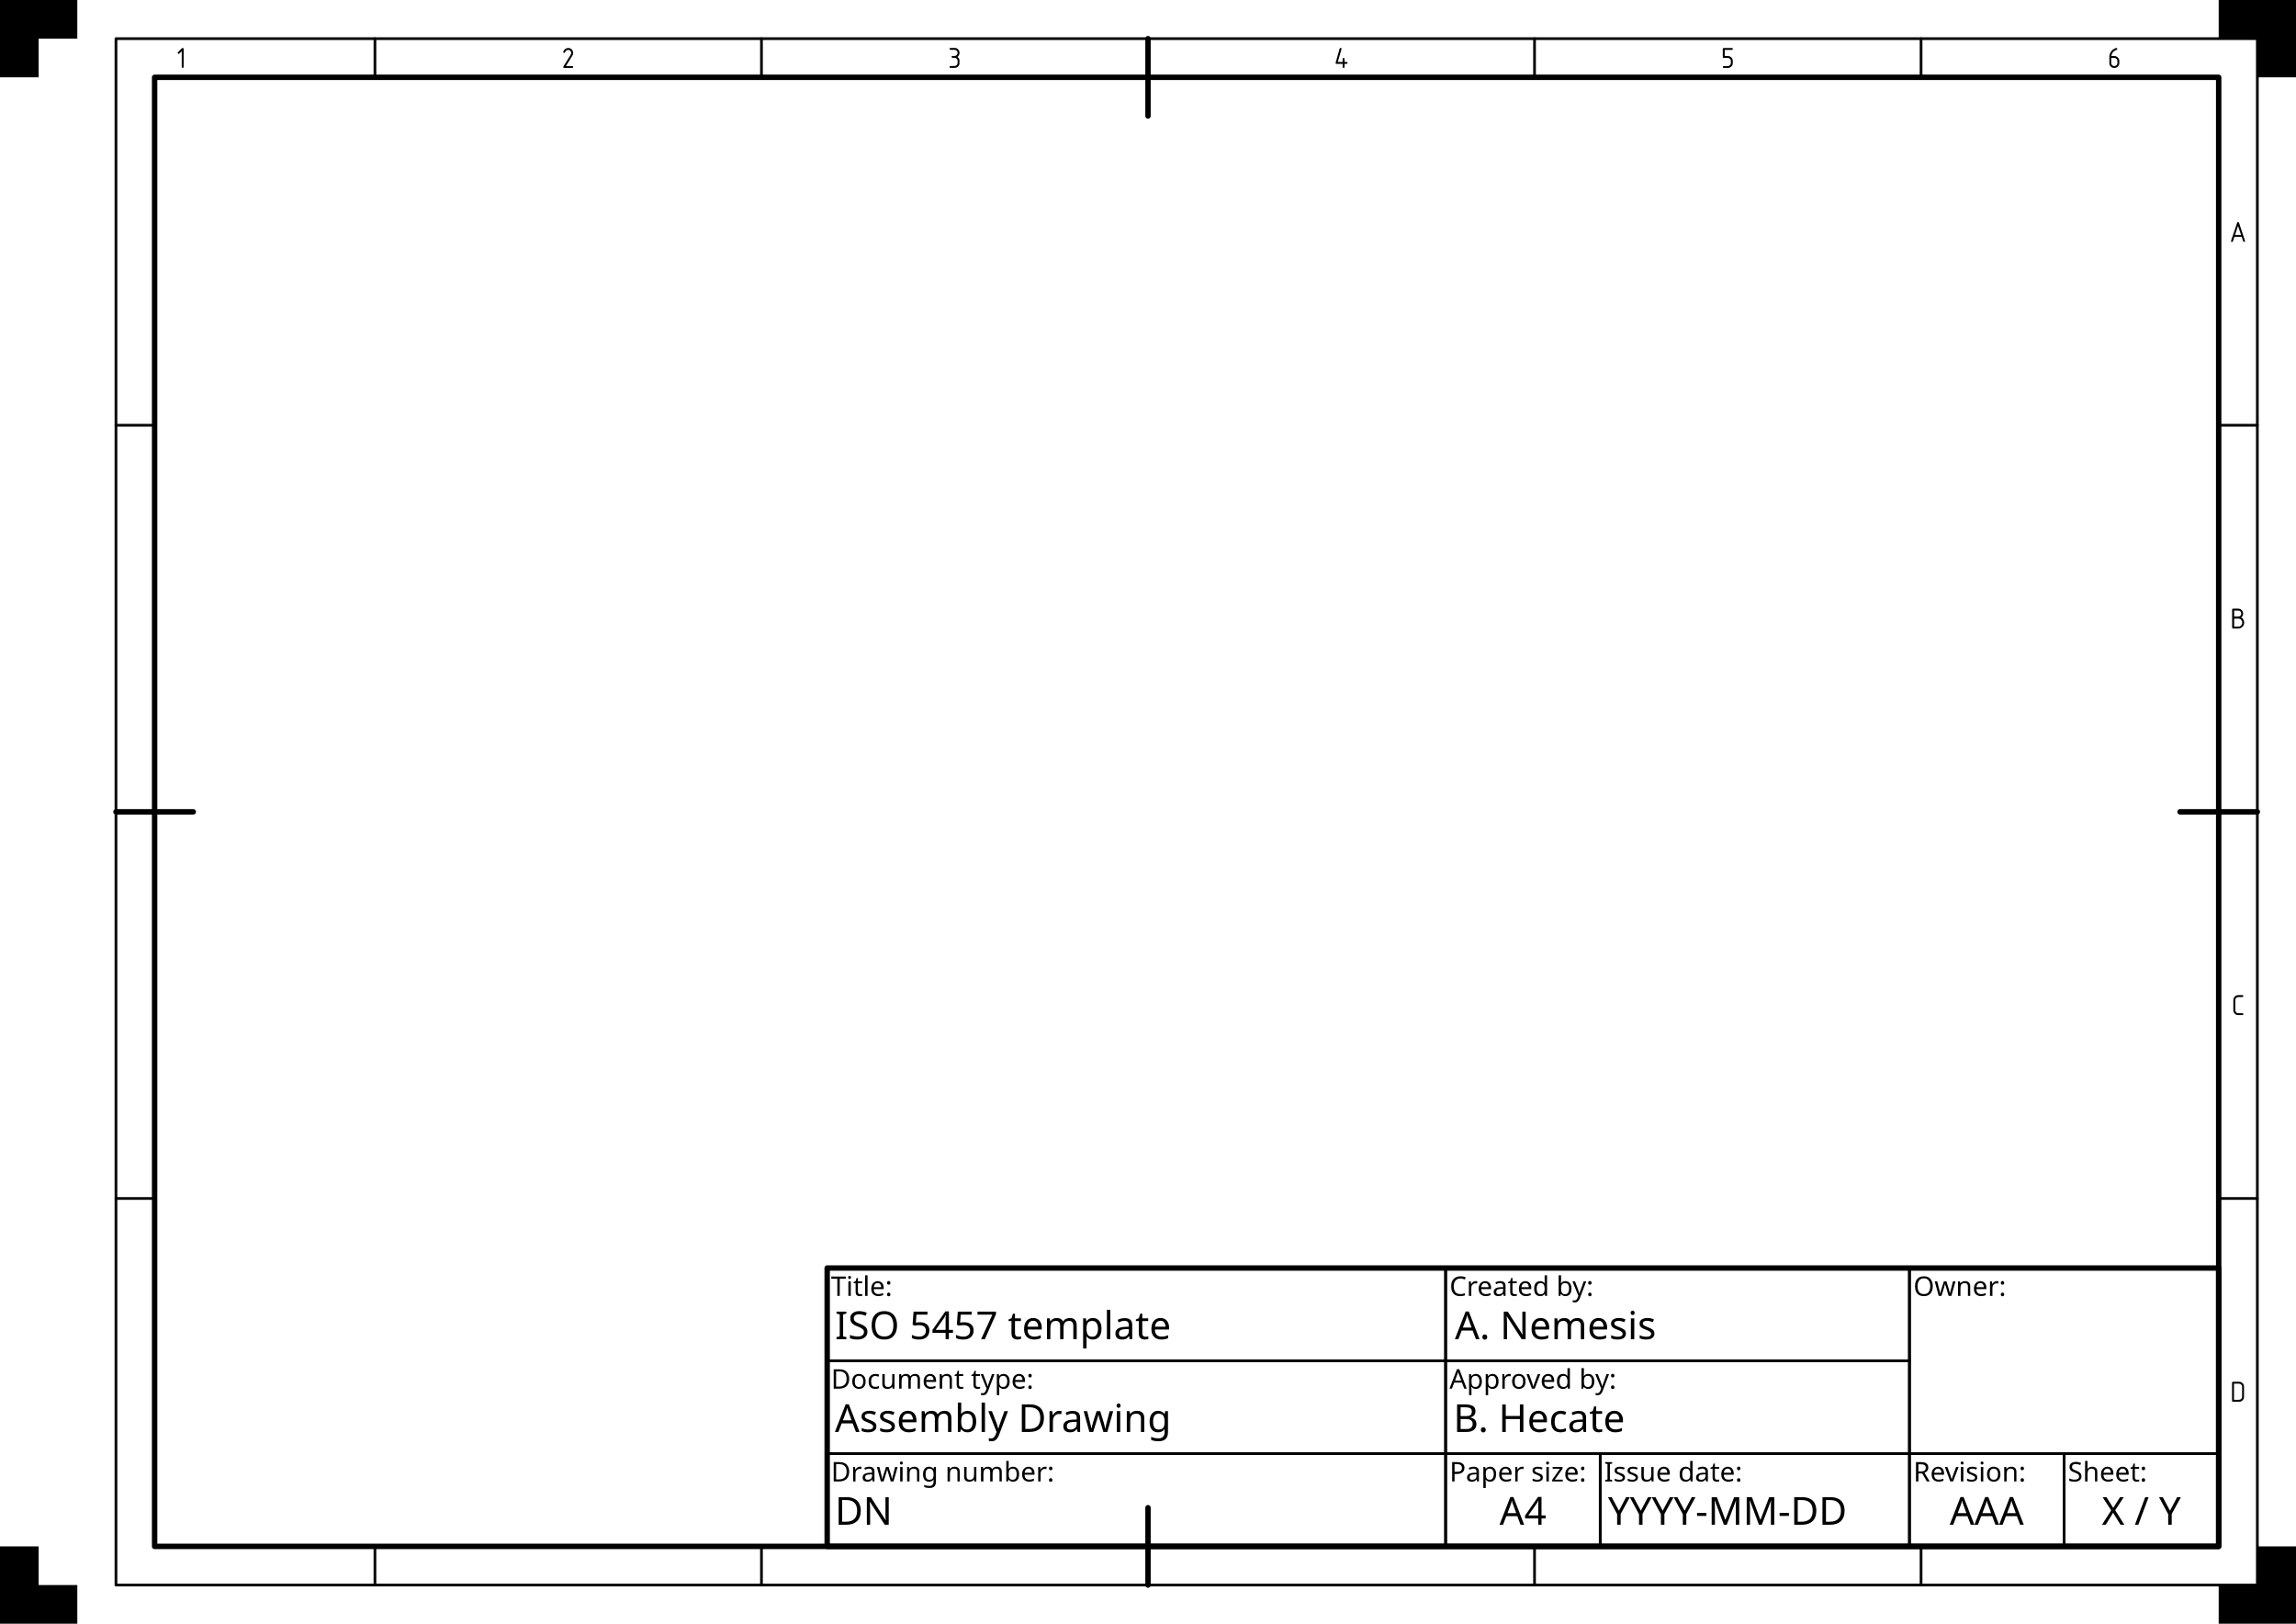
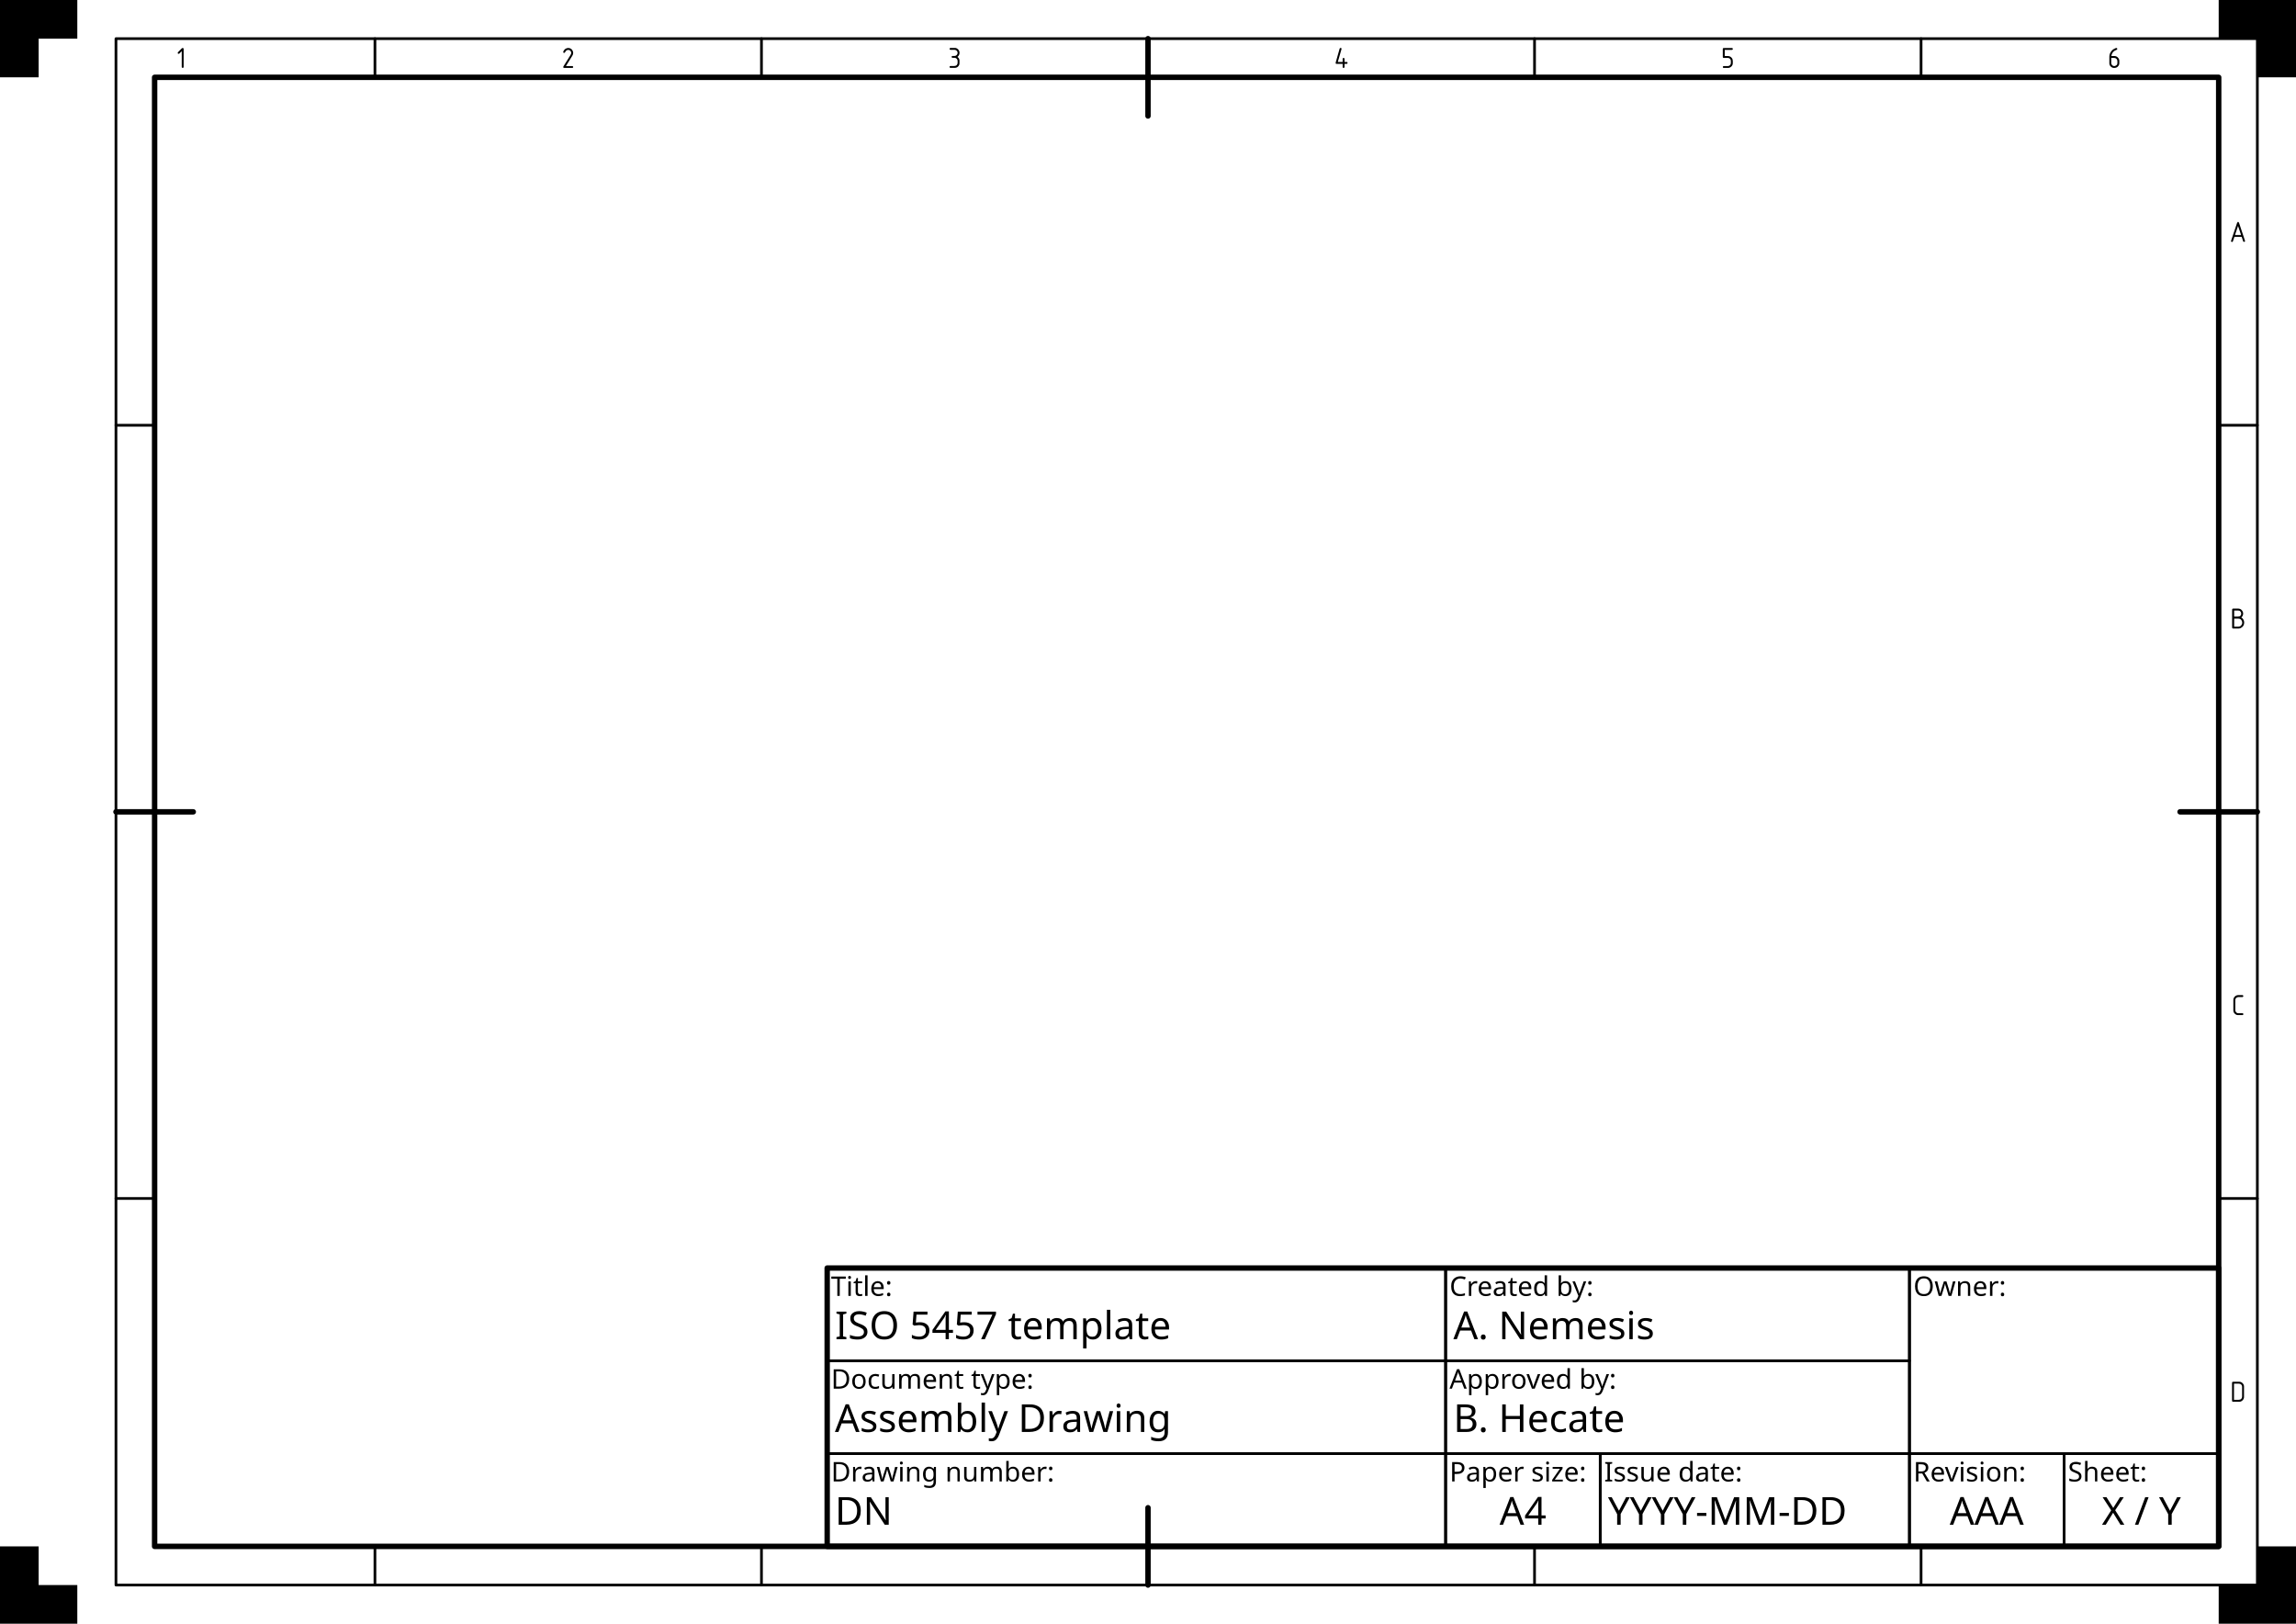
- <svg xmlns="http://www.w3.org/2000/svg" xmlns:ns1="http://www.freecadweb.org/wiki/index.php?title=Svg_Namespace" width="297mm" height="210mm" viewBox="0 0 297 210" version="1.1" id="svg1">
-   <defs id="defs1" />
-   <rect style="fill:none;stroke:#000000;stroke-width:0.7;stroke-linecap:round;stroke-linejoin:round;stroke-dasharray:none" id="Drawing space frame" width="267" height="190" x="20" y="10" />
-   <g id="Centring marks">
-     <path style="fill:none;stroke:#000000;stroke-width:0.7;stroke-linecap:round;stroke-linejoin:round;stroke-dasharray:none" d="m 148.5,5 0,10" id="Top" />
-     <path style="fill:none;stroke:#000000;stroke-width:0.7;stroke-linecap:round;stroke-linejoin:round;stroke-dasharray:none" d="m 292,105 -10,0" id="Right" />
-     <path style="fill:none;stroke:#000000;stroke-width:0.7;stroke-linecap:round;stroke-linejoin:round;stroke-dasharray:none" d="m 148.5,205 0,-10" id="Bottom" />
-     <path style="fill:none;stroke:#000000;stroke-width:0.7;stroke-linecap:round;stroke-linejoin:round;stroke-dasharray:none" d="m 15,105 10,0" id="Left" />
+ <svg xmlns="http://www.w3.org/2000/svg" xmlns:ns1="https://www.freecadweb.org/wiki/index.php?title=Svg_Namespace" width="297mm" height="210mm" viewBox="0 0 297 210" version="1.1" id="svg1">
+   <rect id="Drawing space frame" x="20" y="10" width="267" height="190" style="fill:none;stroke:#000000;stroke-width:0.7;stroke-linecap:round;stroke-linejoin:round" />
+   <g id="Centring marks" style="fill:none;stroke:#000000;stroke-width:0.7;stroke-linecap:round">
+     <path id="Top" d="m 148.5,5 v 10" />
+     <path id="Right" d="m 292,105 h -10" />
+     <path id="Bottom" d="m 148.5,205 v -10" />
+     <path id="Left" d="m 15,105 h 10" />
  </g>
  <g id="Grid reference system">
-     <g id="Grid reference borders">
-       <rect style="fill:none;stroke:#000000;stroke-width:0.35;stroke-linecap:round;stroke-linejoin:round;stroke-dasharray:none" id="rect10" width="277" height="200" x="15" y="5" />
-       <path style="fill:none;stroke:#000000;stroke-width:0.35;stroke-linecap:round;stroke-linejoin:round;stroke-dasharray:none" d="M 198.5,5 V 10" id="path18" />
-       <path style="fill:none;stroke:#000000;stroke-width:0.35;stroke-linecap:round;stroke-linejoin:round;stroke-dasharray:none" d="M 248.5,5 V 10" id="path19" />
-       <path style="fill:none;stroke:#000000;stroke-width:0.35;stroke-linecap:round;stroke-linejoin:round;stroke-dasharray:none" d="M 48.5,5 V 10" id="path20" />
-       <path style="fill:none;stroke:#000000;stroke-width:0.35;stroke-linecap:round;stroke-linejoin:round;stroke-dasharray:none" d="M 98.5,5 V 10" id="path21" />
-       <path style="fill:none;stroke:#000000;stroke-width:0.35;stroke-linecap:round;stroke-linejoin:round;stroke-dasharray:none" d="m 287,55 h 5" id="path23" />
-       <path style="fill:none;stroke:#000000;stroke-width:0.35;stroke-linecap:round;stroke-linejoin:round;stroke-dasharray:none" d="m 287,155 h 5" id="path25" />
-       <path style="fill:none;stroke:#000000;stroke-width:0.35;stroke-linecap:round;stroke-linejoin:round;stroke-dasharray:none" d="m 15,55 h 5" id="path26" />
-       <path style="fill:none;stroke:#000000;stroke-width:0.35;stroke-linecap:round;stroke-linejoin:round;stroke-dasharray:none" d="m 15,155 h 5" id="path27" />
-       <path style="fill:none;stroke:#000000;stroke-width:0.35;stroke-linecap:round;stroke-linejoin:round;stroke-dasharray:none" d="m 198.5,200 v 5" id="path28" />
-       <path style="fill:none;stroke:#000000;stroke-width:0.35;stroke-linecap:round;stroke-linejoin:round;stroke-dasharray:none" d="m 248.5,200 v 5" id="path29" />
-       <path style="fill:none;stroke:#000000;stroke-width:0.35;stroke-linecap:round;stroke-linejoin:round;stroke-dasharray:none" d="m 48.5,200 v 5" id="path30" />
-       <path style="fill:none;stroke:#000000;stroke-width:0.35;stroke-linecap:round;stroke-linejoin:round;stroke-dasharray:none" d="m 98.5,200 v 5" id="path31" />
+     <g id="Grid reference borders" style="fill:none;stroke:#000000;stroke-width:0.35;stroke-linecap:round;stroke-linejoin:round">
+       <rect id="Grid reference border" x="15" y="5" width="277" height="200" />
+       <path id="path18" d="m 198.5,5 v 5" />
+       <path id="path19" d="m 248.5,5 v 5" />
+       <path id="path20" d="m 48.5,5 v 5" />
+       <path id="path21" d="m 98.5,5 v 5" />
+       <path id="path23" d="m 287,55 h 5" />
+       <path id="path25" d="m 287,155 h 5" />
+       <path id="path26" d="m 15,55 h 5" />
+       <path id="path27" d="m 15,155 h 5" />
+       <path id="path28" d="m 198.5,200 v 5" />
+       <path id="path29" d="m 248.5,200 v 5" />
+       <path id="path30" d="m 48.5,200 v 5" />
+       <path id="path31" d="m 98.5,200 v 5" />
    </g>
-     <g id="Grid reference markers">
-       <path d="m 289.531,128.699 q 0,0 0.523,0 0.126,0 0.126,0.128 0,0.13 -0.137,0.13 h -0.514 q -0.144,0 -0.279,0.125 -0.103,0.096 -0.103,0.256 v 1.306 q 0,0.161 0.108,0.277 0.113,0.12 0.234,0.12 h 0.574 q 0.123,0 0.123,0.125 0,0.118 -0.125,0.118 h -0.583 q -0.236,0 -0.441,-0.227 -0.14,-0.156 -0.14,-0.398 v -1.338 q 0,-0.256 0.202,-0.446 0.185,-0.174 0.431,-0.174 z" id="text26" style="font-size:3.5px;line-height:1;font-family:osifont;-inkscape-font-specification:osifont;text-align:center;word-spacing:0px;text-orientation:sideways;text-anchor:middle;stroke-width:2;stroke-linejoin:round" aria-label="C" />
-       <path d="m 173.289,6.294 q 0.027,-0.096 0.126,-0.096 0.118,0 0.118,0.118 0,0.029 -0.012,0.068 l -0.467,1.627 h 0.624 V 7.639 q 0,-0.144 0.125,-0.144 0.121,0 0.121,0.154 v 0.364 q 0,0 0.263,0 0.125,0 0.125,0.135 0,0.109 -0.13,0.109 h -0.258 V 8.644 q 0,0.138 -0.126,0.138 -0.12,0 -0.12,-0.133 V 8.263 h -0.784 q -0.121,0 -0.121,-0.115 0,-0.038 0.024,-0.123 z" id="text17" style="font-size:3.5px;line-height:1;font-family:osifont;-inkscape-font-specification:osifont;text-align:center;word-spacing:0px;text-orientation:sideways;text-anchor:middle;stroke-width:2;stroke-linejoin:round" aria-label="4" />
-       <path d="m 222.852,6.337 q 0,-0.13 0.149,-0.13 0,0 1.005,0 0.142,0 0.142,0.123 0,0.123 -0.135,0.123 h -0.909 v 0.791 h 0.379 q 0.33,0 0.53,0.246 0.133,0.164 0.133,0.393 v 0.275 q 0,0.273 -0.186,0.446 -0.197,0.183 -0.434,0.183 h -0.533 q -0.132,0 -0.132,-0.12 0,-0.121 0.144,-0.121 h 0.475 q 0.215,0 0.33,-0.147 0.086,-0.109 0.086,-0.258 V 7.884 q 0,-0.154 -0.101,-0.267 -0.113,-0.126 -0.345,-0.126 h -0.472 q -0.125,0 -0.125,-0.145 z" id="text18" style="font-size:3.5px;line-height:1;font-family:osifont;-inkscape-font-specification:osifont;text-align:center;word-spacing:0px;text-orientation:sideways;text-anchor:middle;stroke-width:2;stroke-linejoin:round" aria-label="5" />
-       <path d="m 273.12,7.246 q 0,0 0.378,0 0.287,0 0.479,0.214 0.167,0.186 0.167,0.396 0,0 0,0.345 0,0.22 -0.214,0.427 -0.164,0.159 -0.463,0.159 -0.241,0 -0.427,-0.181 Q 272.857,8.429 272.857,8.202 V 7.309 q 0,-0.39 0.299,-0.74 0.183,-0.214 0.485,-0.335 0.068,-0.027 0.116,-0.027 0.123,0 0.123,0.133 0,0.079 -0.108,0.116 -0.241,0.084 -0.379,0.222 -0.236,0.234 -0.273,0.567 z m -0.019,0.93 q 0,0.147 0.144,0.279 0.101,0.092 0.258,0.092 0.12,0 0.28,-0.121 0.113,-0.085 0.113,-0.256 V 7.909 q 0,-0.169 -0.116,-0.294 -0.111,-0.12 -0.279,-0.12 h -0.4 z" id="text19" style="font-size:3.5px;line-height:1;font-family:osifont;-inkscape-font-specification:osifont;text-align:center;word-spacing:0px;text-orientation:sideways;text-anchor:middle;stroke-width:2;stroke-linejoin:round" aria-label="6" />
-       <path d="m 23.507,6.262 q 0.058,-0.055 0.121,-0.055 0.128,0 0.128,0.142 v 2.285 q 0,0.145 -0.123,0.145 -0.126,0 -0.126,-0.147 0,0 0,-2.015 l -0.297,0.297 q -0.046,0.046 -0.092,0.046 -0.13,0 -0.13,-0.115 0,-0.058 0.05,-0.108 z" id="text20" style="font-size:3.5px;line-height:1;font-family:osifont;-inkscape-font-specification:osifont;text-align:center;word-spacing:0px;text-orientation:sideways;text-anchor:middle;stroke-width:2;stroke-linejoin:round" aria-label="1" />
-       <path d="m 72.988,6.841 q -0.133,0 -0.133,-0.12 0,-0.038 0.031,-0.099 0.108,-0.212 0.248,-0.302 0.174,-0.113 0.367,-0.113 0.325,0 0.509,0.248 0.135,0.181 0.135,0.39 0,0.183 -0.113,0.366 L 73.204,8.548 h 0.81 q 0.128,0 0.128,0.128 0,0.111 -0.14,0.111 h -0.993 q -0.152,0 -0.152,-0.109 0,-0.048 0.022,-0.084 L 73.798,7.113 q 0.094,-0.152 0.094,-0.268 0,-0.147 -0.094,-0.256 -0.115,-0.133 -0.306,-0.133 -0.238,0 -0.385,0.28 -0.056,0.106 -0.12,0.106 z" id="text21" style="font-size:3.5px;line-height:1;font-family:osifont;-inkscape-font-specification:osifont;text-align:center;word-spacing:0px;text-orientation:sideways;text-anchor:middle;stroke-width:2;stroke-linejoin:round" aria-label="2" />
-       <path d="m 122.996,6.199 q 0,0 0.535,0 0.232,0 0.417,0.2 0.171,0.185 0.171,0.432 0,0.311 -0.267,0.531 0.26,0.188 0.26,0.463 0,0 0,0.376 0,0.22 -0.19,0.41 -0.167,0.167 -0.438,0.167 0,0 -0.509,0 -0.145,0 -0.145,-0.126 0,-0.115 0.154,-0.115 0,0 0.451,0 0.207,0 0.326,-0.123 0.111,-0.115 0.111,-0.299 v -0.222 q 0,-0.174 -0.103,-0.282 -0.125,-0.132 -0.267,-0.132 h -0.26 q -0.142,0 -0.142,-0.128 0,-0.113 0.144,-0.113 h 0.231 q 0.161,0 0.275,-0.116 0.121,-0.123 0.121,-0.28 0,-0.161 -0.097,-0.26 -0.133,-0.135 -0.273,-0.135 h -0.506 q -0.159,0 -0.159,-0.128 0,-0.121 0.159,-0.121 z" id="text22" style="font-size:3.5px;line-height:1;font-family:osifont;-inkscape-font-specification:osifont;text-align:center;word-spacing:0px;text-orientation:sideways;text-anchor:middle;stroke-width:2;stroke-linejoin:round" aria-label="3" />
-       <path d="m 290.296,80.502 q 0,0.376 -0.239,0.581 -0.238,0.205 -0.449,0.205 h -0.75 q -0.12,0 -0.12,-0.156 v -2.264 q 0,-0.161 0.159,-0.161 h 0.533 q 0.325,0 0.473,0.13 0.26,0.227 0.26,0.516 0,0.314 -0.239,0.502 0.159,0.092 0.265,0.265 0.108,0.173 0.108,0.381 z m -1.295,-0.492 v 1.041 h 0.533 q 0.232,0 0.373,-0.161 0.14,-0.161 0.14,-0.355 0,-0.195 -0.132,-0.361 -0.13,-0.164 -0.376,-0.164 z m 0,-1.048 v 0.781 h 0.521 q 0.197,0 0.294,-0.106 0.099,-0.108 0.099,-0.267 0,-0.161 -0.104,-0.284 -0.104,-0.125 -0.296,-0.125 z" id="text23" style="font-size:3.5px;line-height:1;font-family:osifont;-inkscape-font-specification:osifont;text-align:center;word-spacing:0px;text-orientation:sideways;text-anchor:middle;stroke-width:2;stroke-linejoin:round" aria-label="B" />
-       <path d="m 289.389,28.801 q 0.031,-0.094 0.12,-0.094 0.086,0 0.116,0.094 l 0.764,2.297 q 0.015,0.046 0.015,0.075 0,0.101 -0.123,0.115 -0.091,0 -0.128,-0.113 0,0 -0.174,-0.54 h -0.947 l -0.186,0.554 q -0.036,0.104 -0.116,0.104 -0.133,0 -0.133,-0.125 0,-0.017 0.038,-0.128 z m 0.113,0.426 -0.393,1.167 h 0.788 z" id="text24" style="font-size:3.5px;line-height:1;font-family:osifont;-inkscape-font-specification:osifont;text-align:center;word-spacing:0px;text-orientation:sideways;text-anchor:middle;stroke-width:2;stroke-linejoin:round" aria-label="A" />
-       <path d="m 288.978,181.042 q 0,0 0.593,0 0.229,0 0.342,-0.118 0.115,-0.12 0.115,-0.292 v -1.283 q 0,-0.152 -0.111,-0.273 -0.111,-0.121 -0.294,-0.121 h -0.644 z m -0.251,-2.194 q 0,-0.14 0.142,-0.14 h 0.802 q 0.236,0 0.419,0.185 0.185,0.185 0.185,0.419 v 1.379 q 0,0.234 -0.185,0.417 -0.185,0.181 -0.395,0.181 h -0.853 q -0.115,0 -0.115,-0.152 z" id="text25" style="font-size:3.5px;line-height:1;font-family:osifont;-inkscape-font-specification:osifont;text-align:center;word-spacing:0px;text-orientation:sideways;text-anchor:middle;stroke-width:2;stroke-linejoin:round" aria-label="D" />
+     <g id="Grid reference markers" style="fill:#000000;stroke:none">
+       <path id="text26" aria-label="C" d="m 289.531,128.699 q 0,0 0.523,0 0.126,0 0.126,0.128 0,0.13 -0.137,0.13 h -0.514 q -0.144,0 -0.279,0.125 -0.103,0.096 -0.103,0.256 v 1.306 q 0,0.161 0.108,0.277 0.113,0.12 0.234,0.12 h 0.574 q 0.123,0 0.123,0.125 0,0.118 -0.125,0.118 h -0.583 q -0.236,0 -0.441,-0.227 -0.14,-0.156 -0.14,-0.398 v -1.338 q 0,-0.256 0.202,-0.446 0.185,-0.174 0.431,-0.174 z" />
+       <path id="text17" aria-label="4" d="m 173.289,6.294 q 0.027,-0.096 0.126,-0.096 0.118,0 0.118,0.118 0,0.029 -0.012,0.068 l -0.467,1.627 h 0.624 V 7.639 q 0,-0.144 0.125,-0.144 0.121,0 0.121,0.154 v 0.364 q 0,0 0.263,0 0.125,0 0.125,0.135 0,0.109 -0.13,0.109 h -0.258 V 8.644 q 0,0.138 -0.126,0.138 -0.12,0 -0.12,-0.133 V 8.263 h -0.784 q -0.121,0 -0.121,-0.115 0,-0.038 0.024,-0.123 z" />
+       <path id="text18" aria-label="5" d="m 222.852,6.337 q 0,-0.13 0.149,-0.13 0,0 1.005,0 0.142,0 0.142,0.123 0,0.123 -0.135,0.123 h -0.909 v 0.791 h 0.379 q 0.33,0 0.53,0.246 0.133,0.164 0.133,0.393 v 0.275 q 0,0.273 -0.186,0.446 -0.197,0.183 -0.434,0.183 h -0.533 q -0.132,0 -0.132,-0.12 0,-0.121 0.144,-0.121 h 0.475 q 0.215,0 0.33,-0.147 0.086,-0.109 0.086,-0.258 V 7.884 q 0,-0.154 -0.101,-0.267 -0.113,-0.126 -0.345,-0.126 h -0.472 q -0.125,0 -0.125,-0.145 z" />
+       <path id="text19" aria-label="6" d="m 273.12,7.246 q 0,0 0.378,0 0.287,0 0.479,0.214 0.167,0.186 0.167,0.396 0,0 0,0.345 0,0.22 -0.214,0.427 -0.164,0.159 -0.463,0.159 -0.241,0 -0.427,-0.181 Q 272.857,8.429 272.857,8.202 V 7.309 q 0,-0.39 0.299,-0.74 0.183,-0.214 0.485,-0.335 0.068,-0.027 0.116,-0.027 0.123,0 0.123,0.133 0,0.079 -0.108,0.116 -0.241,0.084 -0.379,0.222 -0.236,0.234 -0.273,0.567 z m -0.019,0.93 q 0,0.147 0.144,0.279 0.101,0.092 0.258,0.092 0.12,0 0.28,-0.121 0.113,-0.085 0.113,-0.256 V 7.909 q 0,-0.169 -0.116,-0.294 -0.111,-0.12 -0.279,-0.12 h -0.4 z" />
+       <path id="text20" aria-label="1" d="m 23.507,6.262 q 0.058,-0.055 0.121,-0.055 0.128,0 0.128,0.142 v 2.285 q 0,0.145 -0.123,0.145 -0.126,0 -0.126,-0.147 0,0 0,-2.015 l -0.297,0.297 q -0.046,0.046 -0.092,0.046 -0.13,0 -0.13,-0.115 0,-0.058 0.05,-0.108 z" />
+       <path id="text21" aria-label="2" d="m 72.988,6.841 q -0.133,0 -0.133,-0.12 0,-0.038 0.031,-0.099 0.108,-0.212 0.248,-0.302 0.174,-0.113 0.367,-0.113 0.325,0 0.509,0.248 0.135,0.181 0.135,0.39 0,0.183 -0.113,0.366 L 73.204,8.548 h 0.81 q 0.128,0 0.128,0.128 0,0.111 -0.14,0.111 h -0.993 q -0.152,0 -0.152,-0.109 0,-0.048 0.022,-0.084 L 73.798,7.113 q 0.094,-0.152 0.094,-0.268 0,-0.147 -0.094,-0.256 -0.115,-0.133 -0.306,-0.133 -0.238,0 -0.385,0.28 -0.056,0.106 -0.12,0.106 z" />
+       <path id="text22" aria-label="3" d="m 122.996,6.199 q 0,0 0.535,0 0.232,0 0.417,0.2 0.171,0.185 0.171,0.432 0,0.311 -0.267,0.531 0.26,0.188 0.26,0.463 0,0 0,0.376 0,0.22 -0.19,0.41 -0.167,0.167 -0.438,0.167 0,0 -0.509,0 -0.145,0 -0.145,-0.126 0,-0.115 0.154,-0.115 0,0 0.451,0 0.207,0 0.326,-0.123 0.111,-0.115 0.111,-0.299 v -0.222 q 0,-0.174 -0.103,-0.282 -0.125,-0.132 -0.267,-0.132 h -0.26 q -0.142,0 -0.142,-0.128 0,-0.113 0.144,-0.113 h 0.231 q 0.161,0 0.275,-0.116 0.121,-0.123 0.121,-0.28 0,-0.161 -0.097,-0.26 -0.133,-0.135 -0.273,-0.135 h -0.506 q -0.159,0 -0.159,-0.128 0,-0.121 0.159,-0.121 z" />
+       <path id="text23" aria-label="B" d="m 290.296,80.502 q 0,0.376 -0.239,0.581 -0.238,0.205 -0.449,0.205 h -0.75 q -0.12,0 -0.12,-0.156 v -2.264 q 0,-0.161 0.159,-0.161 h 0.533 q 0.325,0 0.473,0.13 0.26,0.227 0.26,0.516 0,0.314 -0.239,0.502 0.159,0.092 0.265,0.265 0.108,0.173 0.108,0.381 z m -1.295,-0.492 v 1.041 h 0.533 q 0.232,0 0.373,-0.161 0.14,-0.161 0.14,-0.355 0,-0.195 -0.132,-0.361 -0.13,-0.164 -0.376,-0.164 z m 0,-1.048 v 0.781 h 0.521 q 0.197,0 0.294,-0.106 0.099,-0.108 0.099,-0.267 0,-0.161 -0.104,-0.284 -0.104,-0.125 -0.296,-0.125 z" />
+       <path id="text24" aria-label="A" d="m 289.389,28.801 q 0.031,-0.094 0.12,-0.094 0.086,0 0.116,0.094 l 0.764,2.297 q 0.015,0.046 0.015,0.075 0,0.101 -0.123,0.115 -0.091,0 -0.128,-0.113 0,0 -0.174,-0.54 h -0.947 l -0.186,0.554 q -0.036,0.104 -0.116,0.104 -0.133,0 -0.133,-0.125 0,-0.017 0.038,-0.128 z m 0.113,0.426 -0.393,1.167 h 0.788 z" />
+       <path id="text25" aria-label="D" d="m 288.978,181.042 q 0,0 0.593,0 0.229,0 0.342,-0.118 0.115,-0.12 0.115,-0.292 v -1.283 q 0,-0.152 -0.111,-0.273 -0.111,-0.121 -0.294,-0.121 h -0.644 z m -0.251,-2.194 q 0,-0.14 0.142,-0.14 h 0.802 q 0.236,0 0.419,0.185 0.185,0.185 0.185,0.419 v 1.379 q 0,0.234 -0.185,0.417 -0.185,0.181 -0.395,0.181 h -0.853 q -0.115,0 -0.115,-0.152 z" />
    </g>
  </g>
-   <g id="Trimming marks">
-     <path style="fill:#000000;stroke:none;stroke-width:0.5;stroke-linecap:round;stroke-linejoin:round" d="m 0,0 h 10 v 5 h -5 v 5 h -5 z" id="Top left" />
-     <path style="fill:#000000;stroke:none;stroke-width:0.5;stroke-linecap:round;stroke-linejoin:round" d="m 297,0 h -10 v 5 h 5 v 5 h 5 z" id="Top right" />
-     <path style="fill:#000000;stroke:none;stroke-width:0.5;stroke-linecap:round;stroke-linejoin:round" d="m 297,210 h -10 v -5 h 5 v -5 h 5 z" id="Bottom right" />
-     <path style="fill:#000000;stroke:none;stroke-width:0.5;stroke-linecap:round;stroke-linejoin:round" d="M 0,210 h 10 v -5 h -5 v -5 h -5 z" id="Bottom left" />
+   <g id="Trimming marks" style="fill:#000000;stroke:none">
+     <path id="Top left" d="m 0,0 h 10 v 5 h -5 v 5 h -5 z" />
+     <path id="Top right" d="m 297,0 h -10 v 5 h 5 v 5 h 5 z" />
+     <path id="Bottom right" d="m 297,210 h -10 v -5 h 5 v -5 h 5 z" />
+     <path id="Bottom left" d="m 0,210 h 10 v -5 h -5 v -5 h -5 z" />
  </g>
  <g id="Title block">
-     <rect width="180" x="107" height="36" y="164" style="fill:none;stroke:#000000;stroke-width:0.7;stroke-linecap:round;stroke-linejoin:round;stroke-dasharray:none" id="rect1" />
-     <g id="Owner">
-       <rect width="40" x="247" id="Owner border" height="24" y="164" style="fill:none;stroke:#000000;stroke-width:0.35;stroke-linecap:round;stroke-linejoin:round;stroke-dasharray:none" />
-       <text x="247.5" id="Owner label" y="167.6" style="font-size:3.5px;line-height:1;font-family:osifont;-inkscape-font-specification:osifont;text-align:start;text-decoration:none;text-decoration-line:none;text-decoration-color:#000000;word-spacing:0px;text-orientation:sideways;text-anchor:start;fill:#000000;stroke:none;stroke-width:2;stroke-linejoin:round;stop-color:#000000">Owner:</text>
+     <g id="Borders" style="fill:none;stroke:#000000;stroke-width:0.35;stroke-linecap:round;stroke-linejoin:round">
+       <rect id="Frame" x="107" y="164" width="180" height="36" style="stroke-width:0.7" />
+       <rect id="Owner border" x="247" y="164" width="40" height="24" />
+       <rect id="Identification number border" x="107" y="188" width="80" height="12" />
+       <rect id="Revision index border" x="247" y="188" width="20" height="12" />
+       <rect id="Date of issue border" x="207" y="188" width="40" height="12" />
+       <rect id="Sheet number border" x="267" y="188" width="20" height="12" />
+       <rect id="Title border" x="107" y="164" width="80" height="12" />
+       <rect id="Approval person border" x="187" y="176" width="60" height="12" />
+       <rect id="Creator border" x="187" y="164" width="60" height="12" />
+       <rect id="Document type border" x="107" y="176" width="80" height="12" />
+       <rect id="Paper size border" x="187" y="188" width="20" height="12" />
    </g>
-     <g id="Identification number">
-       <rect width="80" x="107" id="Identification number border" height="12" y="188" style="fill:none;stroke:#000000;stroke-width:0.35;stroke-linecap:round;stroke-linejoin:round;stroke-dasharray:none" />
-       <text x="107.5" id="Identification number label" y="191.6" style="font-size:3.5px;line-height:1;font-family:osifont;-inkscape-font-specification:osifont;text-align:start;text-decoration:none;text-decoration-line:none;text-decoration-color:#000000;word-spacing:0px;text-orientation:sideways;text-anchor:start;fill:#000000;stroke:none;stroke-width:2;stroke-linejoin:round;stop-color:#000000">Drawing number:</text>
-       <text x="108" id="Identification number data field" y="197.2" ns1:editable="drawing_number" style="font-size:5px;line-height:1;font-family:osifont;-inkscape-font-specification:osifont;text-align:start;text-decoration:none;text-decoration-line:none;text-decoration-color:#000000;word-spacing:0px;text-orientation:sideways;text-anchor:start;fill:#000000;stroke:none;stroke-width:2;stroke-linejoin:round;stop-color:#000000">
-         <tspan id="Identification number span">DN</tspan>
+     <g id="Labels" style="font-size:3.5px;font-family:osifont;text-anchor:start;fill:#000000;stroke:none">
+       <text id="Owner label" x="247.5" y="167.6">Owner:</text>
+       <text id="Identification number label" x="107.5" y="191.6">Drawing number:</text>
+       <text id="Revision index label" x="247.5" y="191.6">Revision:</text>
+       <text id="Date of issue label" x="207.5" y="191.6">Issue date:</text>
+       <text id="Sheet number label" x="267.5" y="191.6">Sheet:</text>
+       <text id="Title label" x="107.5" y="167.6">Title:</text>
+       <text id="Approval person label" x="187.5" y="179.6">Approved by:</text>
+       <text id="Creator label" x="187.5" y="167.6">Created by:</text>
+       <text id="Document type label" x="107.5" y="179.6">Document type:</text>
+       <text id="Paper size label" x="187.5" y="191.6">Paper size:</text>
+     </g>
+     <g id="Data fields" style="font-size:5px;font-family:osifont;text-anchor:start;fill:#000000;stroke:none">
+       <text id="Identification number data field" x="108" y="197.2" ns1:editable="drawing_number">
+         <tspan>DN</tspan>
      </text>
-     </g>
-     <g id="Revision index">
-       <rect width="20" x="247" id="Revision index border" height="12" y="188" style="fill:none;stroke:#000000;stroke-width:0.35;stroke-linecap:round;stroke-linejoin:round;stroke-dasharray:none" />
-       <text x="247.5" id="Revision index label" y="191.6" style="font-size:3.5px;line-height:1;font-family:osifont;-inkscape-font-specification:osifont;text-align:start;text-decoration:none;text-decoration-line:none;text-decoration-color:#000000;word-spacing:0px;text-orientation:sideways;text-anchor:start;fill:#000000;stroke:none;stroke-width:2;stroke-linejoin:round;stop-color:#000000">Revision:</text>
-       <text x="257" id="Revision index data field" y="197.2" ns1:editable="revision_index" style="font-size:5px;line-height:1;font-family:osifont;-inkscape-font-specification:osifont;text-align:center;text-decoration:none;text-decoration-line:none;text-decoration-color:#000000;word-spacing:0px;text-orientation:sideways;text-anchor:middle;fill:#000000;stroke:none;stroke-width:2;stroke-linejoin:round;stop-color:#000000">
-         <tspan id="Revision index tspan">AAA</tspan>
+       <text id="Revision index data field" x="257" y="197.2" ns1:editable="revision_index" style="text-align:center;text-anchor:middle">
+         <tspan>AAA</tspan>
      </text>
-     </g>
-     <g id="Date of issue">
-       <rect width="40" x="207" id="Date of issue border" height="12" y="188" style="fill:none;stroke:#000000;stroke-width:0.35;stroke-linecap:round;stroke-linejoin:round;stroke-dasharray:none" />
-       <text x="207.5" id="Date of issue label" y="191.6" style="font-size:3.5px;line-height:1;font-family:osifont;-inkscape-font-specification:osifont;text-align:start;text-decoration:none;text-decoration-line:none;text-decoration-color:#000000;word-spacing:0px;text-orientation:sideways;text-anchor:start;fill:#000000;stroke:none;stroke-width:2;stroke-linejoin:round;stop-color:#000000">Issue date:</text>
-       <text x="208" id="Date of issue data field" y="197.2" ns1:editable="issue_date" style="font-size:5px;line-height:1;font-family:osifont;-inkscape-font-specification:osifont;text-align:start;text-decoration:none;text-decoration-line:none;text-decoration-color:#000000;word-spacing:0px;text-orientation:sideways;text-anchor:start;fill:#000000;stroke:none;stroke-width:2;stroke-linejoin:round;stop-color:#000000">
-         <tspan id="Date of issue tspan">YYYY-MM-DD</tspan>
+       <text id="Date of issue data field" x="208" y="197.2" ns1:editable="issue_date">
+         <tspan>YYYY-MM-DD</tspan>
      </text>
-     </g>
-     <g id="Sheet number">
-       <rect width="20" x="267" id="Sheet number border" height="12" y="188" style="fill:none;stroke:#000000;stroke-width:0.35;stroke-linecap:round;stroke-linejoin:round;stroke-dasharray:none" />
-       <text x="267.5" id="Sheet number label" y="191.6" style="font-size:3.5px;line-height:1;font-family:osifont;-inkscape-font-specification:osifont;text-align:start;text-decoration:none;text-decoration-line:none;text-decoration-color:#000000;word-spacing:0px;text-orientation:sideways;text-anchor:start;fill:#000000;stroke:none;stroke-width:2;stroke-linejoin:round;stop-color:#000000">Sheet:</text>
-       <text x="277" id="Sheet number data field" y="197.2" ns1:editable="sheet_number" style="font-size:5px;line-height:1;font-family:osifont;-inkscape-font-specification:osifont;text-align:center;text-decoration:none;text-decoration-line:none;text-decoration-color:#000000;word-spacing:0px;text-orientation:sideways;text-anchor:middle;fill:#000000;stroke:none;stroke-width:2;stroke-linejoin:round;stop-color:#000000">
-         <tspan id="Sheet number tspan">X / Y</tspan>
+       <text id="Sheet number data field" x="277" y="197.2" ns1:editable="sheet_number" style="text-align:center;text-anchor:middle">
+         <tspan>X / Y</tspan>
      </text>
-     </g>
-     <g id="Title">
-       <rect width="80" x="107" id="Title border" height="12" y="164" style="fill:none;stroke:#000000;stroke-width:0.35;stroke-linecap:round;stroke-linejoin:round;stroke-dasharray:none" />
-       <text x="107.5" id="Title label" y="167.6" style="font-size:3.5px;line-height:1;font-family:osifont;-inkscape-font-specification:osifont;text-align:start;text-decoration:none;text-decoration-line:none;text-decoration-color:#000000;word-spacing:0px;text-orientation:sideways;text-anchor:start;fill:#000000;stroke:none;stroke-width:2;stroke-linejoin:round;stop-color:#000000">Title:</text>
-       <text x="108" id="Title data field" y="173.2" ns1:editable="title" style="font-size:5px;line-height:1;font-family:osifont;-inkscape-font-specification:osifont;text-align:start;text-decoration:none;text-decoration-line:none;text-decoration-color:#000000;word-spacing:0px;text-orientation:sideways;text-anchor:start;fill:#000000;stroke:none;stroke-width:2;stroke-linejoin:round;stop-color:#000000">
-         <tspan id="Title tspan">ISO 5457 template</tspan>
+       <text id="Title data field" x="108" y="173.2" ns1:editable="title">
+         <tspan>ISO 5457 template</tspan>
      </text>
-     </g>
-     <g id="Approval person">
-       <rect width="60" x="187" id="Approval person border" height="12" y="176" style="fill:none;stroke:#000000;stroke-width:0.35;stroke-linecap:round;stroke-linejoin:round;stroke-dasharray:none" />
-       <text x="187.5" id="Approval person label" y="179.6" style="font-size:3.5px;line-height:1;font-family:osifont;-inkscape-font-specification:osifont;text-align:start;text-decoration:none;text-decoration-line:none;text-decoration-color:#000000;word-spacing:0px;text-orientation:sideways;text-anchor:start;fill:#000000;stroke:none;stroke-width:2;stroke-linejoin:round;stop-color:#000000">Approved by:</text>
-       <text x="188" id="Approval person data field" y="185.2" ns1:editable="approved_by" style="font-size:5px;line-height:1;font-family:osifont;-inkscape-font-specification:osifont;text-align:start;text-decoration:none;text-decoration-line:none;text-decoration-color:#000000;word-spacing:0px;text-orientation:sideways;text-anchor:start;fill:#000000;stroke:none;stroke-width:2;stroke-linejoin:round;stop-color:#000000">
-         <tspan id="Approval person tspan">B. Hecate</tspan>
+       <text id="Approval person data field" x="188" y="185.2" ns1:editable="approved_by">
+         <tspan>B. Hecate</tspan>
      </text>
-     </g>
-     <g id="Creator">
-       <rect width="60" x="187" id="Creator border" height="12" y="164" style="fill:none;stroke:#000000;stroke-width:0.35;stroke-linecap:round;stroke-linejoin:round;stroke-dasharray:none" />
-       <text x="187.5" id="Creator label" y="167.6" style="font-size:3.5px;line-height:1;font-family:osifont;-inkscape-font-specification:osifont;text-align:start;text-decoration:none;text-decoration-line:none;text-decoration-color:#000000;word-spacing:0px;text-orientation:sideways;text-anchor:start;fill:#000000;stroke:none;stroke-width:2;stroke-linejoin:round;stop-color:#000000">Created by:</text>
-       <text x="188.2" id="Creator data field" y="173.2" ns1:editable="created_by" style="font-size:5px;line-height:1;font-family:osifont;-inkscape-font-specification:osifont;text-align:start;text-decoration:none;text-decoration-line:none;text-decoration-color:#000000;word-spacing:0px;text-orientation:sideways;text-anchor:start;fill:#000000;stroke:none;stroke-width:2;stroke-linejoin:round;stop-color:#000000">
-         <tspan id="Creator tspan">A. Nemesis</tspan>
+       <text id="Creator data field" x="188" y="173.2" ns1:editable="created_by">
+         <tspan>A. Nemesis</tspan>
      </text>
-     </g>
-     <g id="Document type">
-       <rect width="80" x="107" id="Document type border" height="12" y="176" style="fill:none;stroke:#000000;stroke-width:0.35;stroke-linecap:round;stroke-linejoin:round;stroke-dasharray:none" />
-       <text x="107.5" id="Document type label" y="179.6" style="font-size:3.5px;line-height:1;font-family:osifont;-inkscape-font-specification:osifont;text-align:start;text-decoration:none;text-decoration-line:none;text-decoration-color:#000000;word-spacing:0px;text-orientation:sideways;text-anchor:start;fill:#000000;stroke:none;stroke-width:2;stroke-linejoin:round;stop-color:#000000">Document type:</text>
-       <text x="108" id="Document type data field" y="185.2" ns1:editable="document_type" style="font-size:5px;line-height:1;font-family:osifont;-inkscape-font-specification:osifont;text-align:start;text-decoration:none;text-decoration-line:none;text-decoration-color:#000000;word-spacing:0px;text-orientation:sideways;text-anchor:start;fill:#000000;stroke:none;stroke-width:2;stroke-linejoin:round;stop-color:#000000">
-         <tspan id="Document type tspan">Assembly Drawing</tspan>
+       <text id="Document type data field" x="108" y="185.2" ns1:editable="document_type">
+         <tspan>Assembly Drawing</tspan>
      </text>
-     </g>
-     <g id="Paper size">
-       <rect width="20" x="187" id="Paper size border" height="12" y="188" style="fill:none;stroke:#000000;stroke-width:0.35;stroke-linecap:round;stroke-linejoin:round;stroke-dasharray:none" />
-       <text x="187.5" id="Paper size label" y="191.6" style="font-size:3.5px;line-height:1;font-family:osifont;-inkscape-font-specification:osifont;text-align:start;text-decoration:none;text-decoration-line:none;text-decoration-color:#000000;word-spacing:0px;text-orientation:sideways;text-anchor:start;fill:#000000;stroke:none;stroke-width:2;stroke-linejoin:round;stop-color:#000000">Paper size:</text>
-       <text x="197" id="Paper size data field" y="197.2" style="font-size:5px;line-height:1;font-family:osifont;-inkscape-font-specification:osifont;text-align:center;text-decoration:none;text-decoration-line:none;text-decoration-color:#000000;word-spacing:0px;text-orientation:sideways;text-anchor:middle;fill:#000000;stroke:none;stroke-width:2;stroke-linejoin:round;stop-color:#000000">A4</text>
+       <text id="Paper size data field" x="197" y="197.2" style="text-align:center;text-anchor:middle">A4</text>
    </g>
  </g>
</svg>
